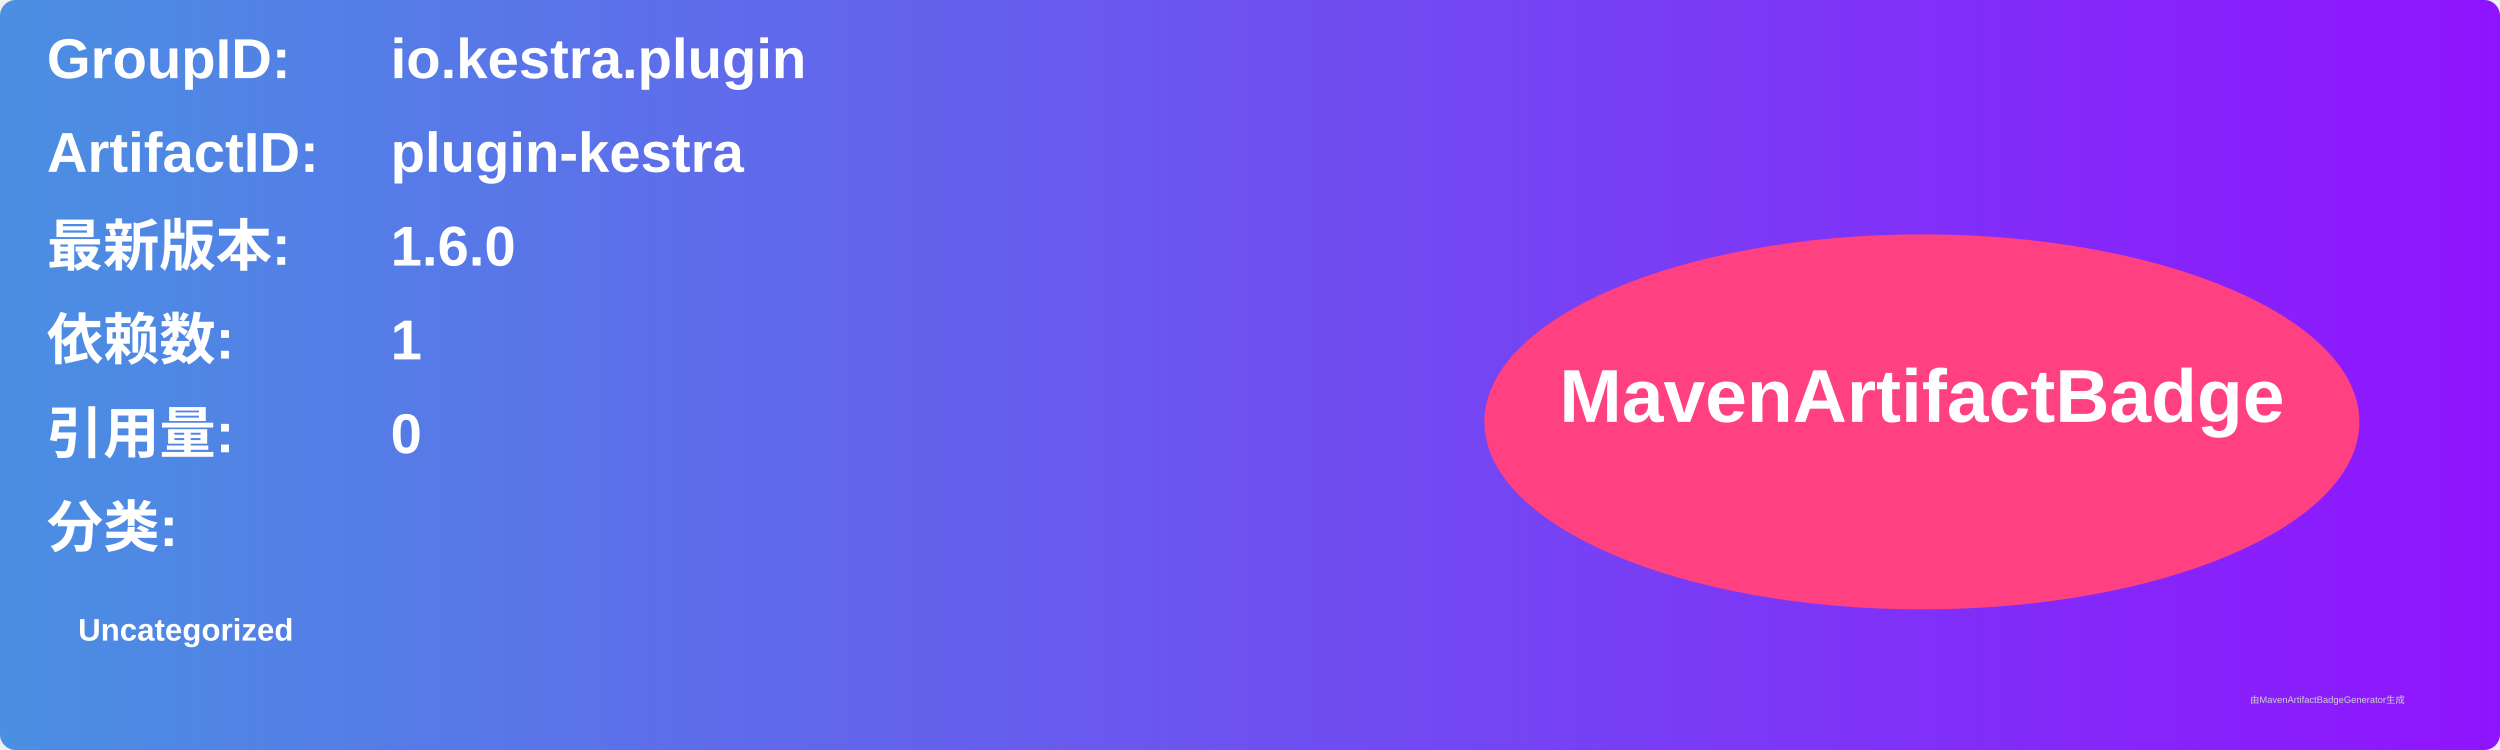
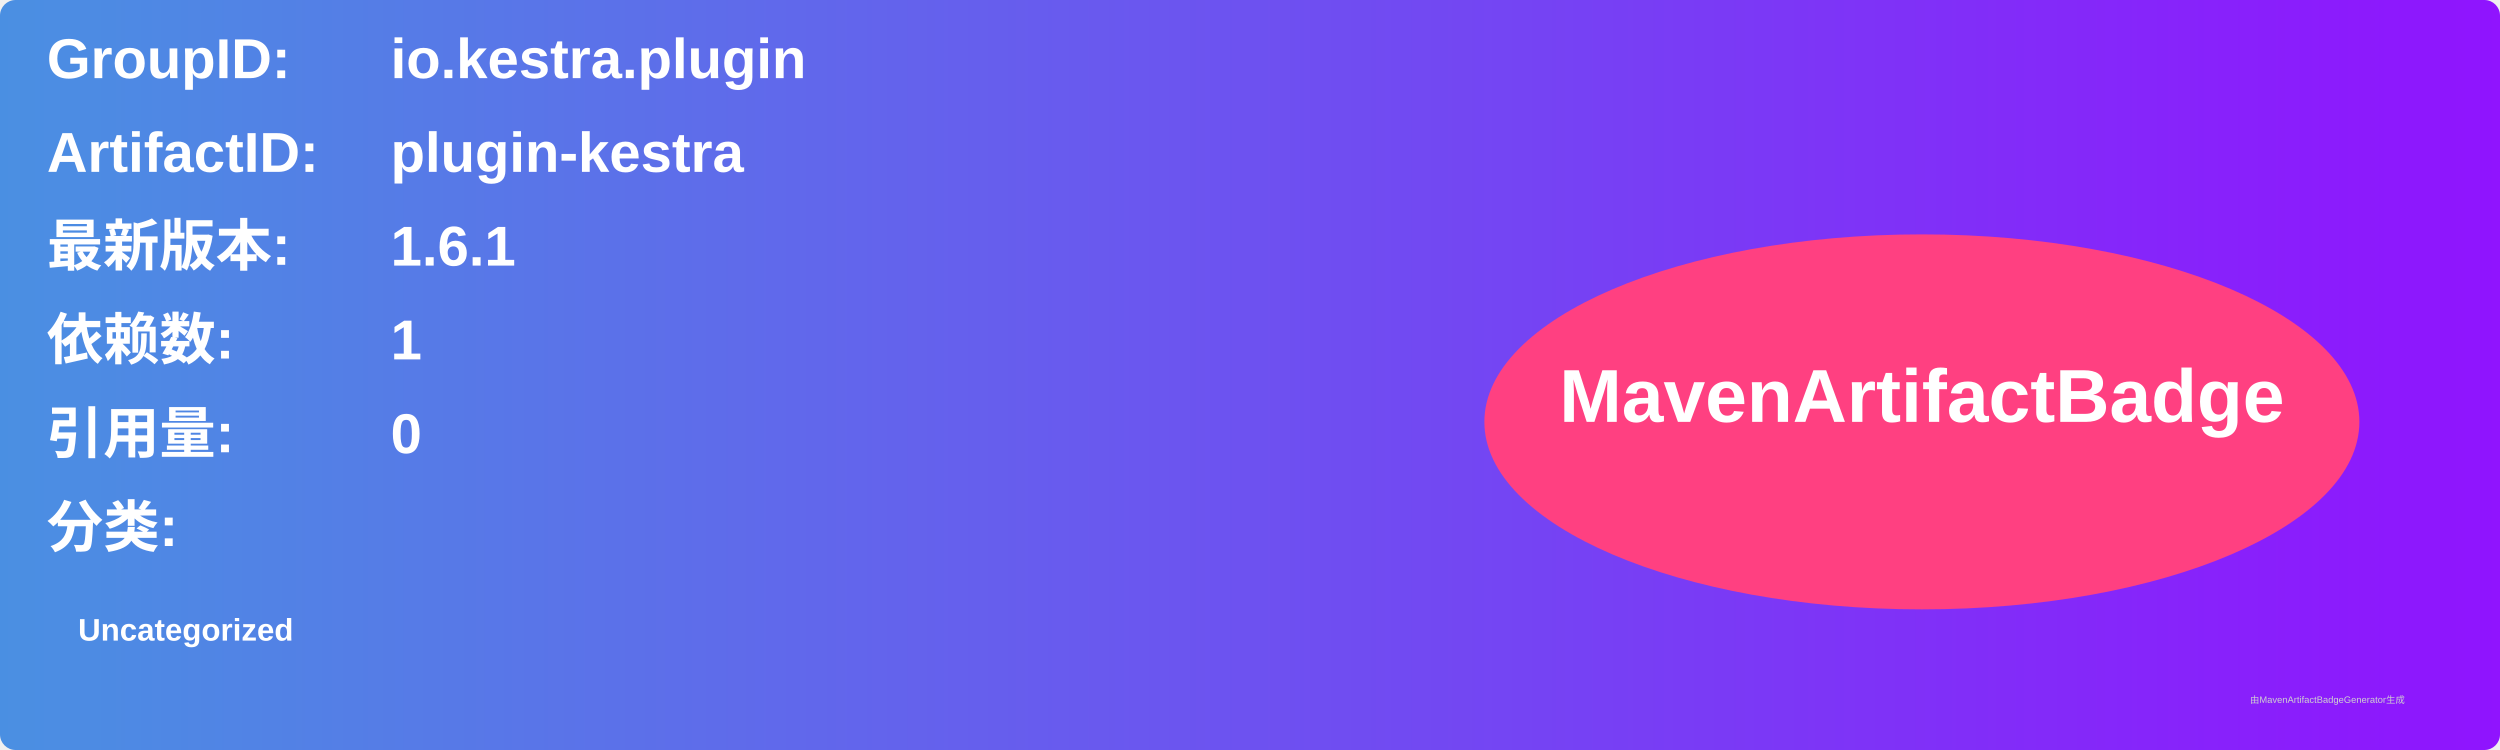
<svg xmlns="http://www.w3.org/2000/svg" width="800" height="240" viewBox="0 0 800 240">
  <linearGradient id="grad" x1="0%" y1="0%" x2="100%" y2="0%">
    <stop offset="0%" stop-color="#4a90e2" />
    <stop offset="100%" stop-color="#9013fe" />
  </linearGradient>
  <rect width="100%" height="100%" rx="5" ry="5" fill="url(#grad)" />
  <g transform="translate(15, 15)">
    <text x="0" y="10" font-family="Arial" font-size="18" fill="white" font-weight="bold" width="260">GroupID:</text>
    <text x="110" y="10" font-family="Arial" font-size="18" fill="white" font-weight="bold" width="460">io.kestra.plugin</text>
    <text x="0" y="40" font-family="Arial" font-size="18" fill="white" font-weight="bold" width="260">ArtifactID:</text>
    <text x="110" y="40" font-family="Arial" font-size="18" fill="white" font-weight="bold" width="460">plugin-kestra</text>
    <text x="0" y="70" font-family="Arial" font-size="18" fill="white" font-weight="bold">最新版本:</text>
    <text x="110" y="70" font-family="Arial" font-size="18" fill="white" font-weight="bold">
-       <tspan font-weight="bold">1.6.0</tspan>
+       <tspan font-weight="bold">1.6.1</tspan>
    </text>
    <text x="0" y="100" font-family="Arial" font-size="18" fill="white" font-weight="bold">依赖数: </text>
    <text x="110" y="100" font-family="Arial" font-size="18" fill="white">
      <tspan font-weight="bold">1</tspan>
    </text>
    <text x="0" y="130" font-family="Arial" font-size="18" fill="white" font-weight="bold">引用量: </text>
    <text x="110" y="130" font-family="Arial" font-size="18" fill="white">
      <tspan font-weight="bold">0</tspan>
    </text>
    <text x="0" y="160" font-family="Arial" font-size="18" fill="white" font-weight="bold">分类:</text>
    <text x="10" y="190" font-family="Arial" font-size="10" fill="white">
      <tspan font-weight="bold">Uncategorized</tspan>
    </text>
    <ellipse cx="600" cy="120" rx="140" ry="60" fill="#ff4081" />
    <text x="600" y="120" text-anchor="middle" font-family="Arial" font-size="24" fill="white" font-weight="bold">MavenArtifactBadge</text>
  </g>
  <text x="720" y="225" font-family="Arial" font-size="3" fill="#d0d0d0">由MavenArtifactBadgeGenerator生成</text>
</svg>
